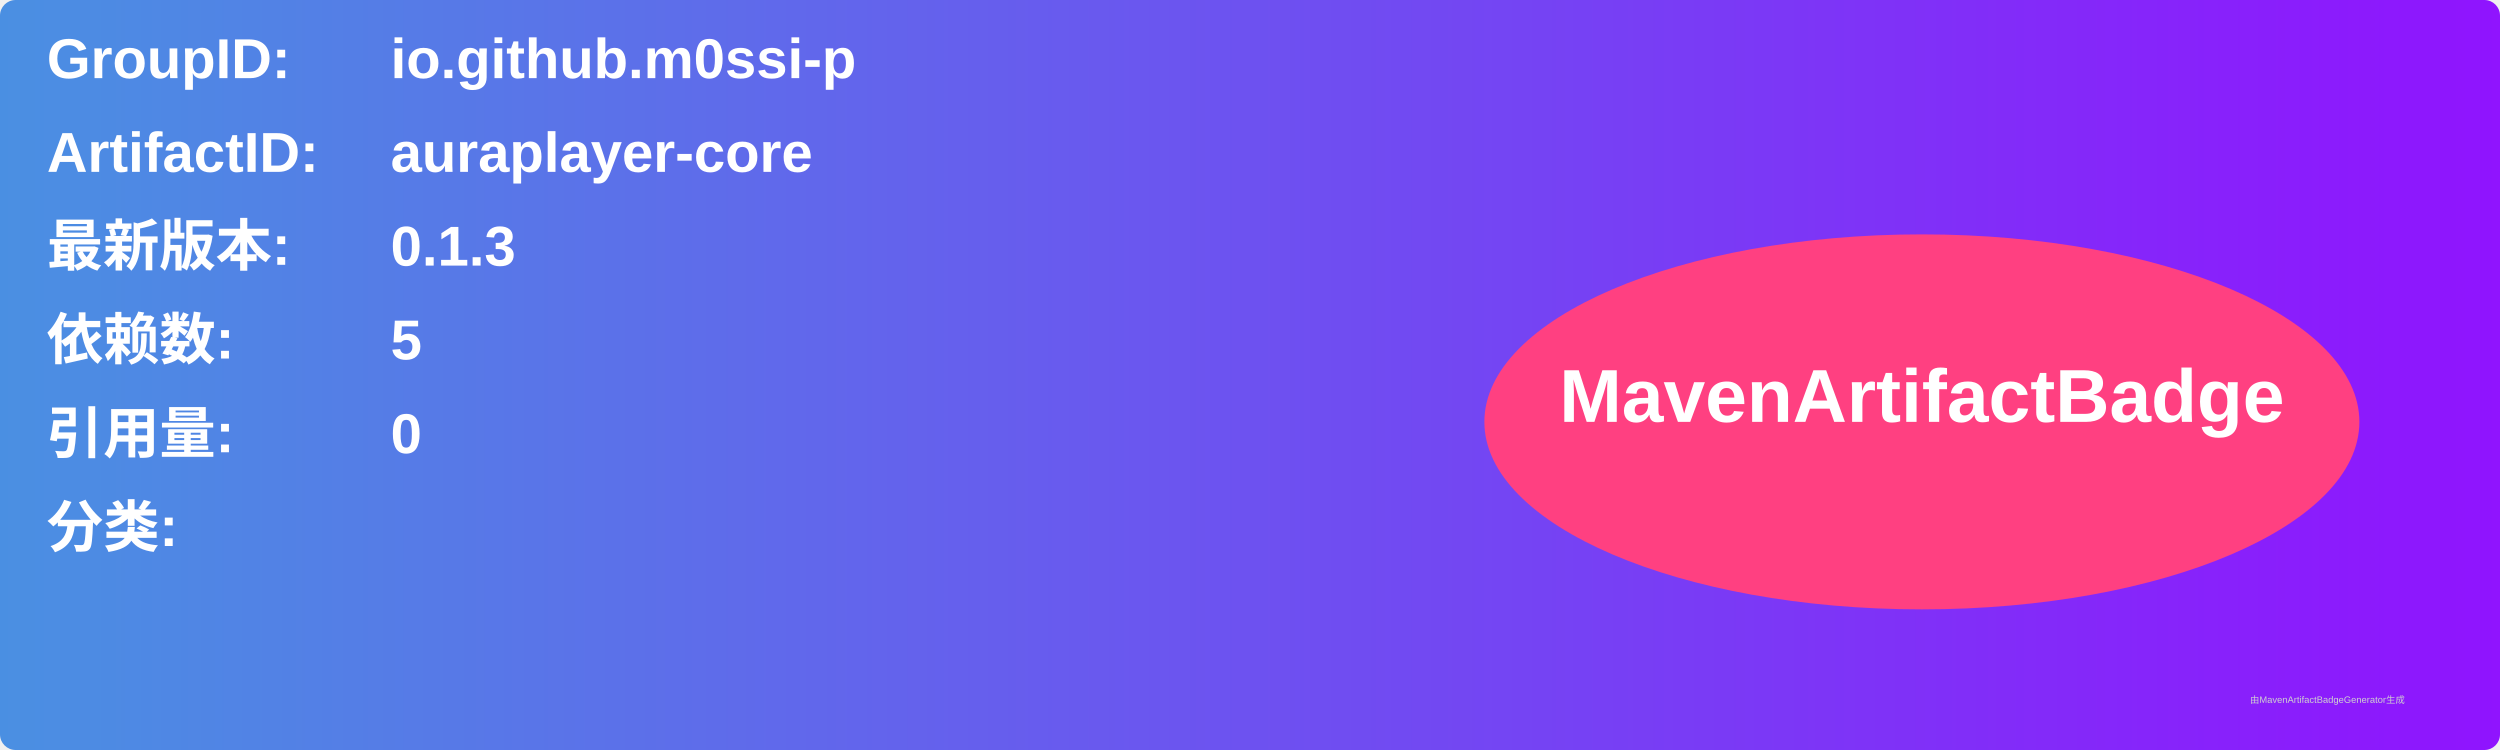
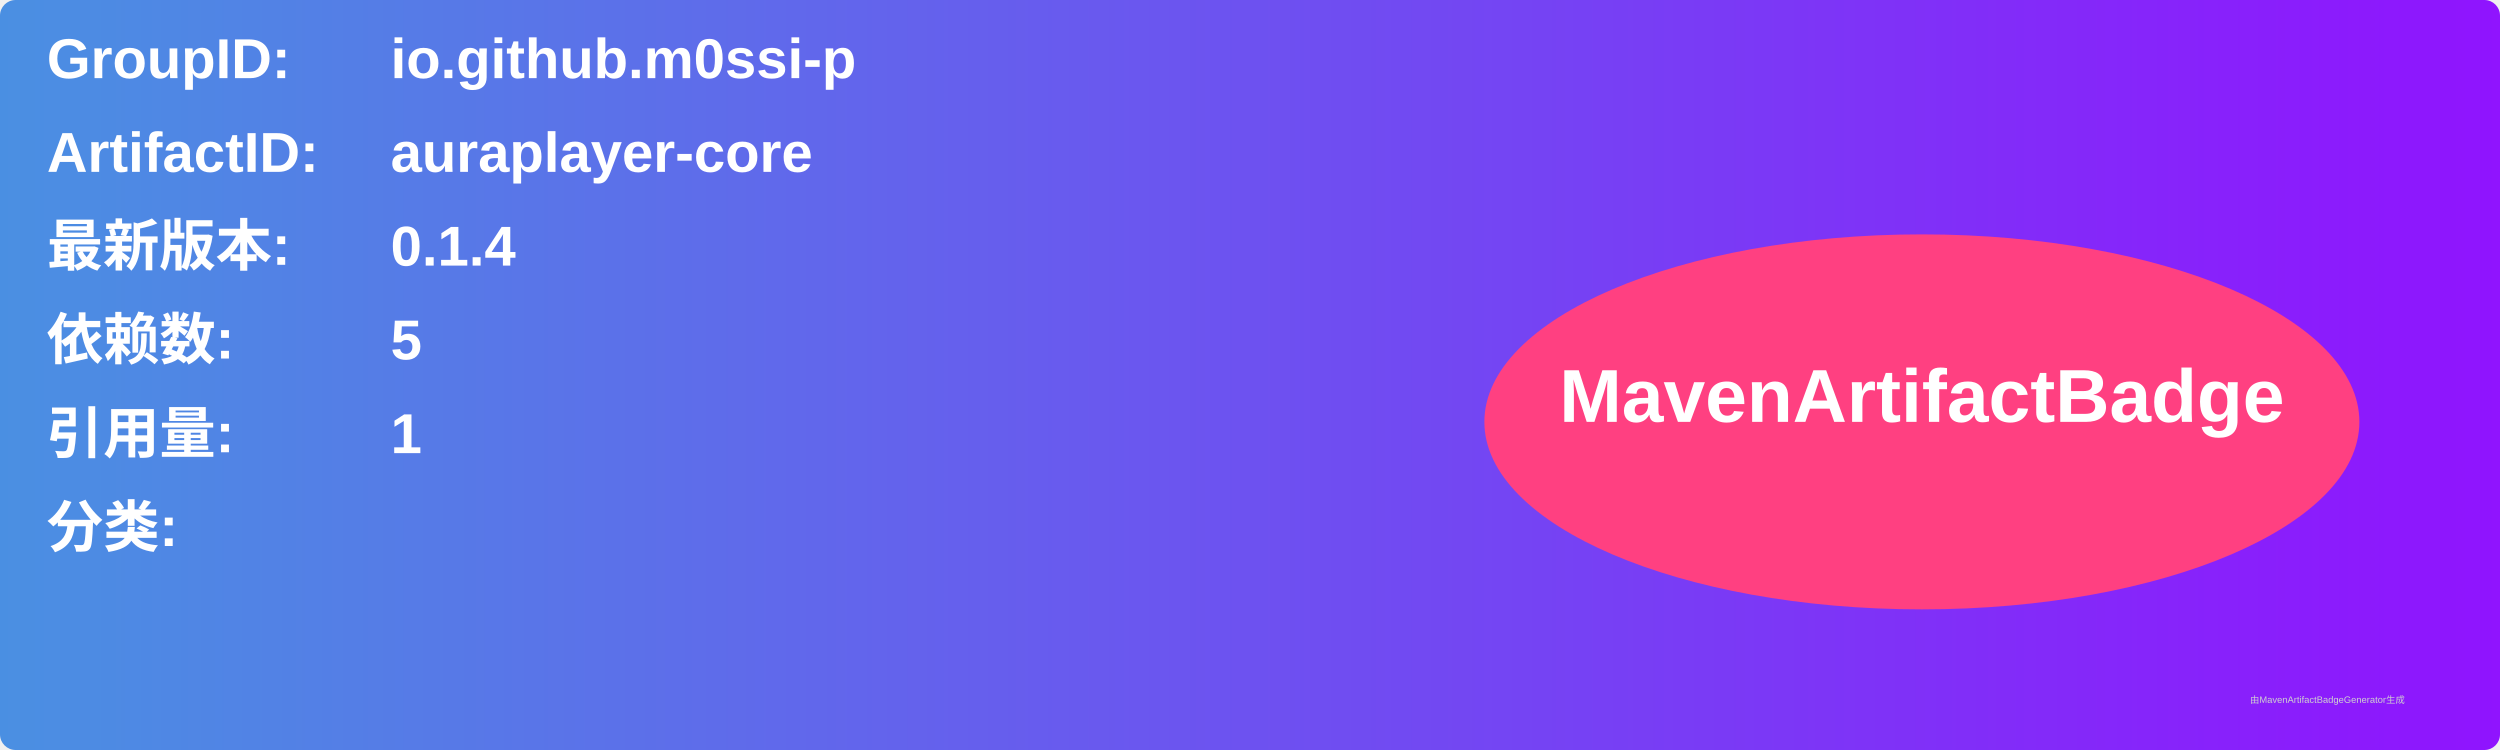
<svg xmlns="http://www.w3.org/2000/svg" width="800" height="240" viewBox="0 0 800 240">
  <linearGradient id="grad" x1="0%" y1="0%" x2="100%" y2="0%">
    <stop offset="0%" stop-color="#4a90e2" />
    <stop offset="100%" stop-color="#9013fe" />
  </linearGradient>
  <rect width="100%" height="100%" rx="5" ry="5" fill="url(#grad)" />
  <g transform="translate(15, 15)">
    <text x="0" y="10" font-family="Arial" font-size="18" fill="white" font-weight="bold" width="260">GroupID:</text>
    <text x="110" y="10" font-family="Arial" font-size="18" fill="white" font-weight="bold" width="460">io.github.m0ssi-p</text>
    <text x="0" y="40" font-family="Arial" font-size="18" fill="white" font-weight="bold" width="260">ArtifactID:</text>
    <text x="110" y="40" font-family="Arial" font-size="18" fill="white" font-weight="bold" width="460">auraplayer-core</text>
    <text x="0" y="70" font-family="Arial" font-size="18" fill="white" font-weight="bold">最新版本:</text>
    <text x="110" y="70" font-family="Arial" font-size="18" fill="white" font-weight="bold">
-       <tspan font-weight="bold">0.1.3</tspan>
+       <tspan font-weight="bold">0.1.4</tspan>
    </text>
    <text x="0" y="100" font-family="Arial" font-size="18" fill="white" font-weight="bold">依赖数: </text>
    <text x="110" y="100" font-family="Arial" font-size="18" fill="white">
      <tspan font-weight="bold">5</tspan>
    </text>
    <text x="0" y="130" font-family="Arial" font-size="18" fill="white" font-weight="bold">引用量: </text>
    <text x="110" y="130" font-family="Arial" font-size="18" fill="white">
-       <tspan font-weight="bold">0</tspan>
+       <tspan font-weight="bold">1</tspan>
    </text>
    <text x="0" y="160" font-family="Arial" font-size="18" fill="white" font-weight="bold">分类:</text>
    <text x="10" y="190" font-family="Arial" font-size="10" fill="white">
      <tspan font-weight="bold" />
    </text>
    <ellipse cx="600" cy="120" rx="140" ry="60" fill="#ff4081" />
    <text x="600" y="120" text-anchor="middle" font-family="Arial" font-size="24" fill="white" font-weight="bold">MavenArtifactBadge</text>
  </g>
  <text x="720" y="225" font-family="Arial" font-size="3" fill="#d0d0d0">由MavenArtifactBadgeGenerator生成</text>
</svg>
